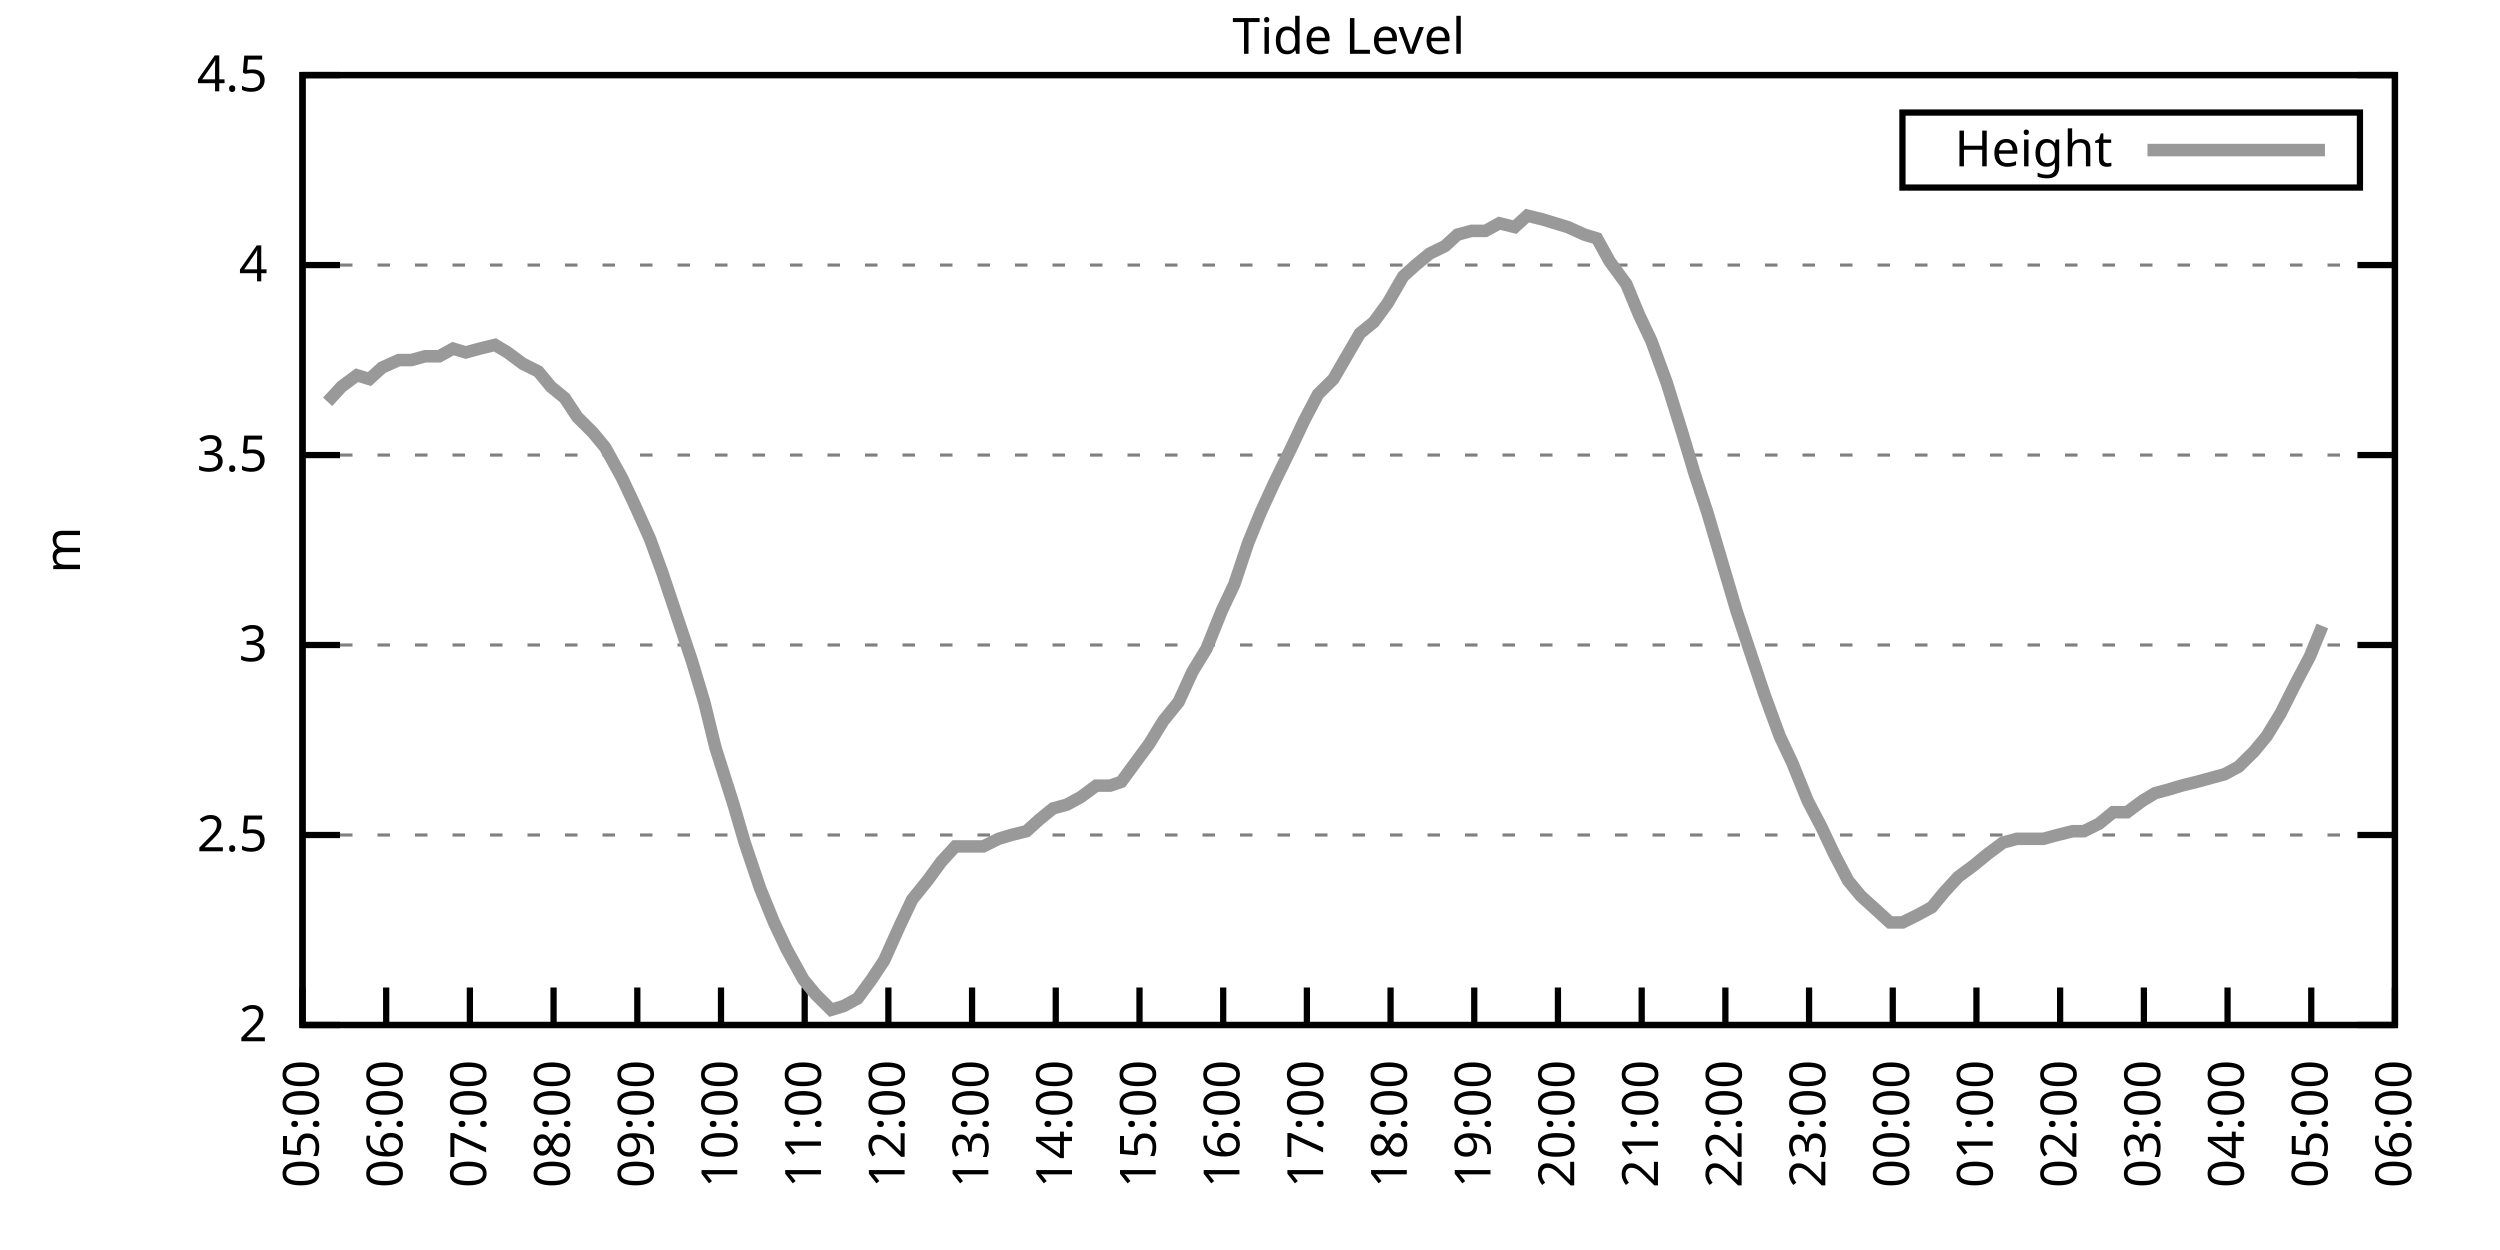
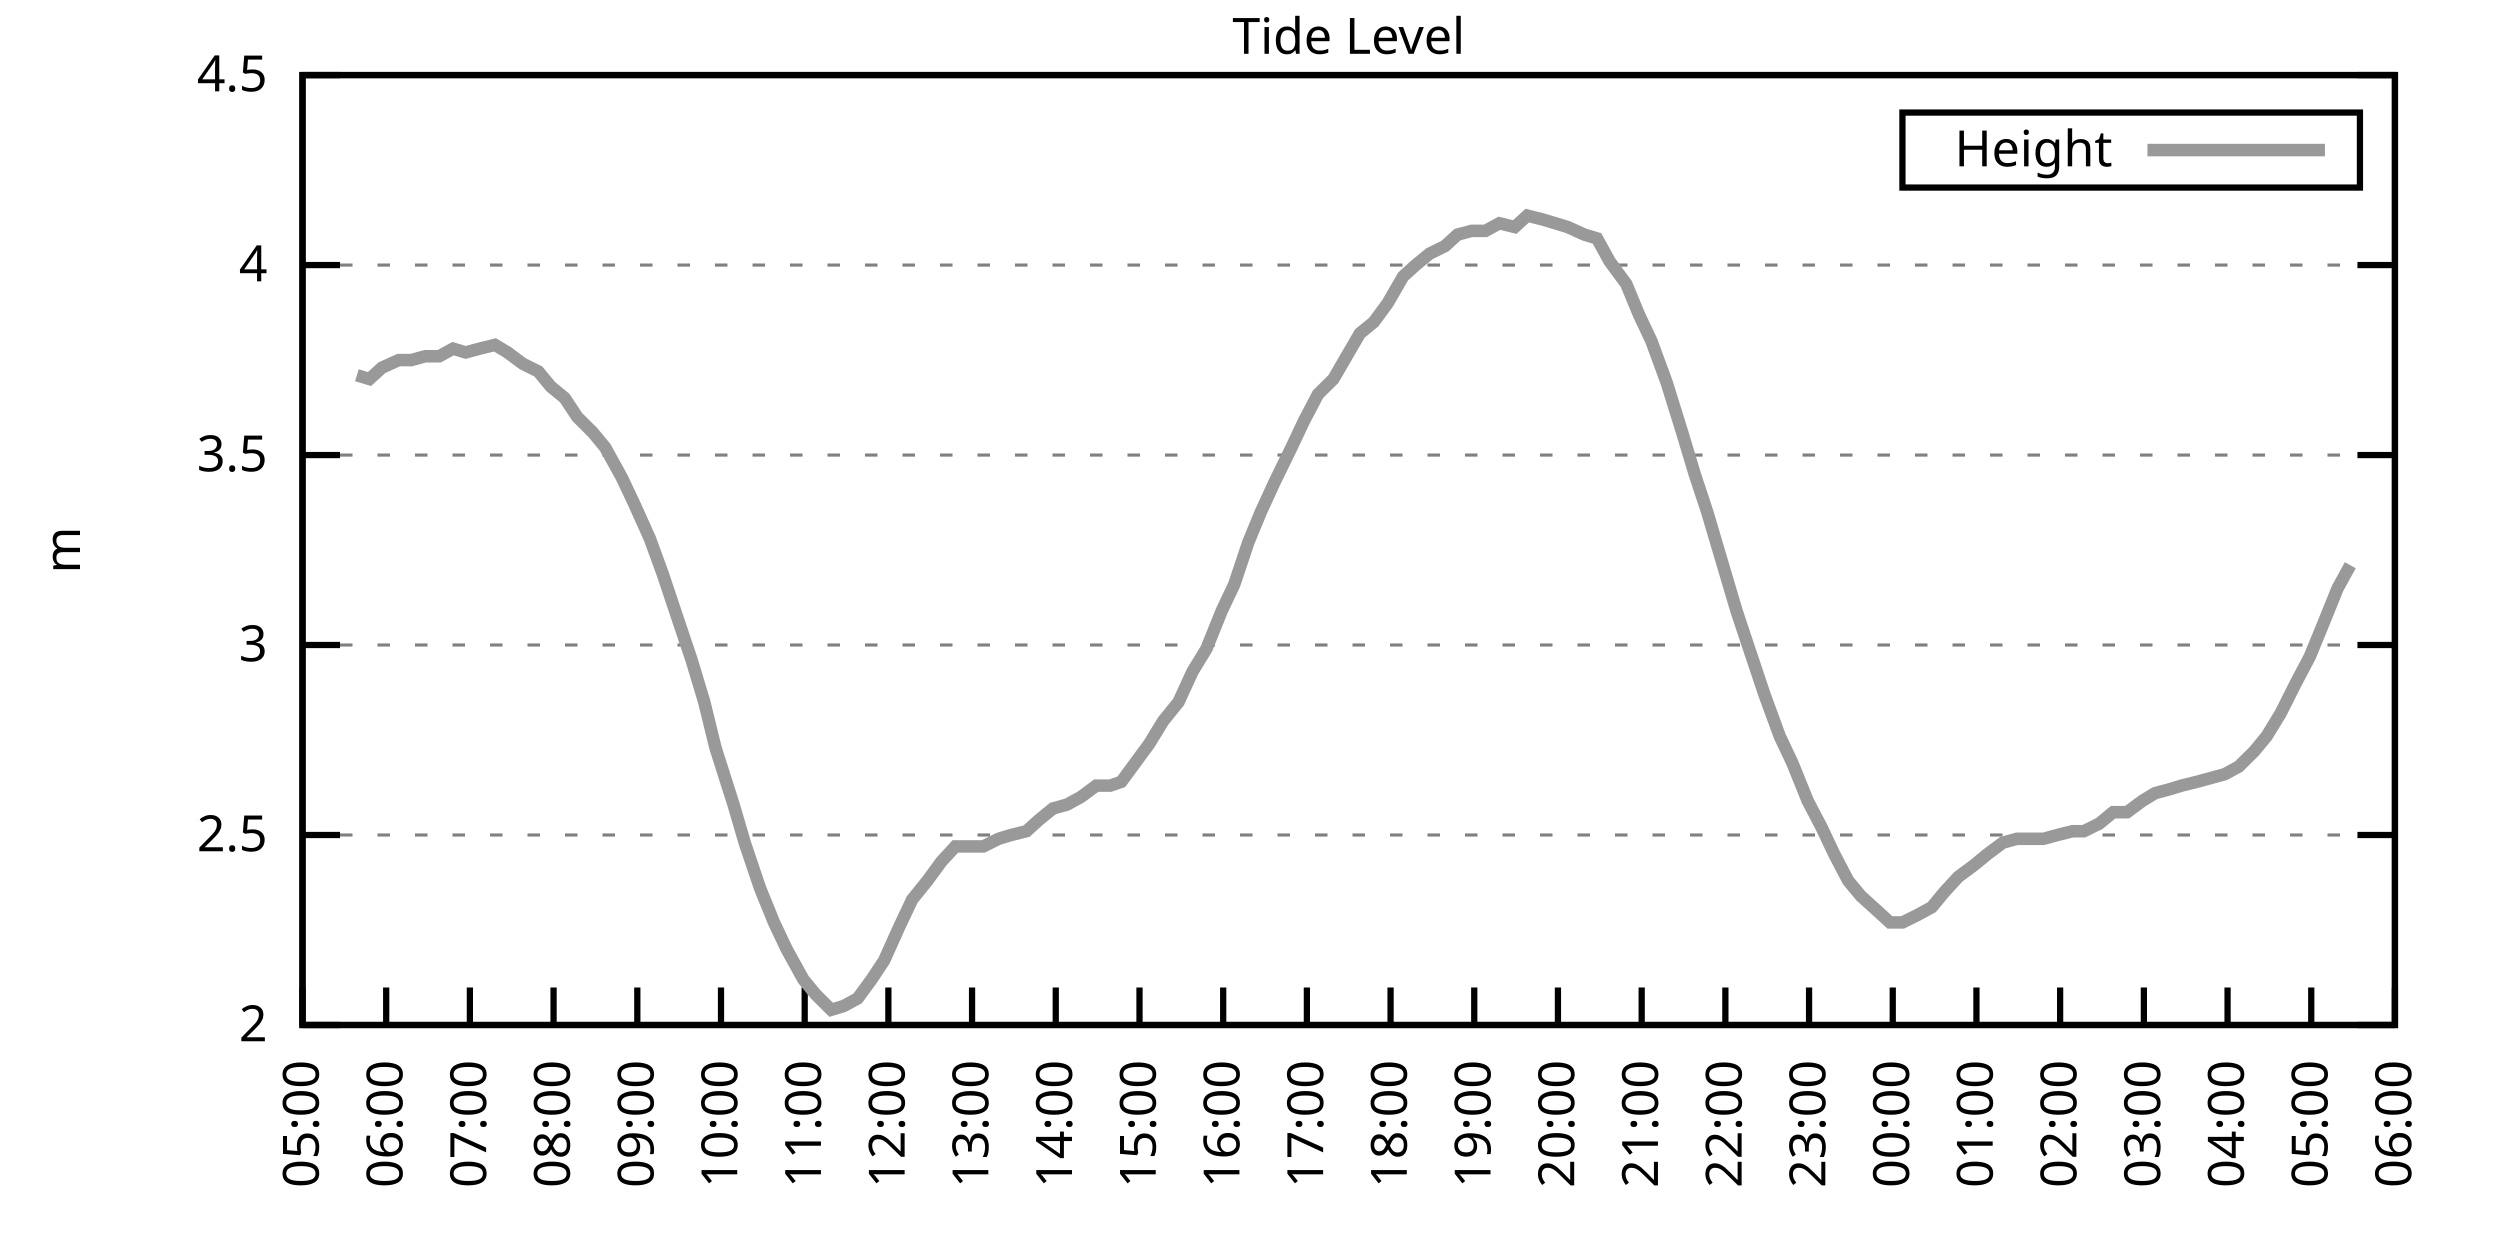
<svg xmlns="http://www.w3.org/2000/svg" xmlns:xlink="http://www.w3.org/1999/xlink" width="400" height="200" viewBox="0 0 400 200">
  <g id="gnuplot_canvas">
    <rect x="0" y="0" width="400" height="200" fill="none" />
    <defs>
      <circle id="gpDot" r="0.5" stroke-width="0.5" stroke="currentColor" />
      <path id="gpPt0" stroke-width="0.333" stroke="currentColor" d="M-1,0 h2 M0,-1 v2" />
      <path id="gpPt1" stroke-width="0.333" stroke="currentColor" d="M-1,-1 L1,1 M1,-1 L-1,1" />
      <path id="gpPt2" stroke-width="0.333" stroke="currentColor" d="M-1,0 L1,0 M0,-1 L0,1 M-1,-1 L1,1 M-1,1 L1,-1" />
      <rect id="gpPt3" stroke-width="0.333" stroke="currentColor" x="-1" y="-1" width="2" height="2" />
      <rect id="gpPt4" stroke-width="0.333" stroke="currentColor" fill="currentColor" x="-1" y="-1" width="2" height="2" />
      <circle id="gpPt5" stroke-width="0.333" stroke="currentColor" cx="0" cy="0" r="1" />
      <use xlink:href="#gpPt5" id="gpPt6" fill="currentColor" stroke="none" />
      <path id="gpPt7" stroke-width="0.333" stroke="currentColor" d="M0,-1.33 L-1.33,0.67 L1.33,0.67 z" />
      <use xlink:href="#gpPt7" id="gpPt8" fill="currentColor" stroke="none" />
      <use xlink:href="#gpPt7" id="gpPt9" stroke="currentColor" transform="rotate(180)" />
      <use xlink:href="#gpPt9" id="gpPt10" fill="currentColor" stroke="none" />
      <use xlink:href="#gpPt3" id="gpPt11" stroke="currentColor" transform="rotate(45)" />
      <use xlink:href="#gpPt11" id="gpPt12" fill="currentColor" stroke="none" />
      <path id="gpPt13" stroke-width="0.333" stroke="currentColor" d="M0,1.330 L1.265,0.411 L0.782,-1.067 L-0.782,-1.076 L-1.265,0.411 z" />
      <use xlink:href="#gpPt13" id="gpPt14" fill="currentColor" stroke="none" />
      <filter id="textbox" filterUnits="objectBoundingBox" x="0" y="0" height="1" width="1">
        <feFlood flood-color="white" flood-opacity="1" result="bgnd" />
        <feComposite in="SourceGraphic" in2="bgnd" operator="atop" />
      </filter>
      <filter id="greybox" filterUnits="objectBoundingBox" x="0" y="0" height="1" width="1">
        <feFlood flood-color="lightgrey" flood-opacity="1" result="grey" />
        <feComposite in="SourceGraphic" in2="grey" operator="atop" />
      </filter>
    </defs>
    <g fill="none" color="white" stroke="currentColor" stroke-width="1.00" stroke-linecap="butt" stroke-linejoin="miter">
</g>
    <g fill="none" color="black" stroke="currentColor" stroke-width="1.00" stroke-linecap="butt" stroke-linejoin="miter">
      <g stroke="none" shape-rendering="crispEdges">
        <polygon fill="rgb(255, 255, 255)" points="48.40,164.00 383.18,164.00 383.18,12.02 48.40,12.02 " />
      </g>
    </g>
    <g fill="none" color="black" stroke="currentColor" stroke-width="1.00" stroke-linecap="butt" stroke-linejoin="miter">
</g>
    <g fill="none" color="black" stroke="black" stroke-width="0.50" stroke-linecap="butt" stroke-linejoin="miter">
</g>
    <g fill="none" color="gray" stroke="currentColor" stroke-width="0.50" stroke-linecap="butt" stroke-linejoin="miter">
      <path stroke="gray" stroke-dasharray="2,4" class="gridline" d="M48.40,164.00 L383.19,164.00  " />
    </g>
    <g fill="none" color="gray" stroke="gray" stroke-width="1.00" stroke-linecap="butt" stroke-linejoin="miter">
</g>
    <g fill="none" color="black" stroke="currentColor" stroke-width="1.00" stroke-linecap="butt" stroke-linejoin="miter">
      <path stroke="black" d="M48.40,164.00 L54.40,164.00 M383.19,164.00 L377.19,164.00  " />
      <g transform="translate(42.80,166.60)" stroke="none" fill="black" font-family="Sans" font-size="8.00" text-anchor="end">
        <text>
          <tspan font-family="Sans"> 2</tspan>
        </text>
      </g>
    </g>
    <g fill="none" color="black" stroke="currentColor" stroke-width="1.00" stroke-linecap="butt" stroke-linejoin="miter">
</g>
    <g fill="none" color="black" stroke="black" stroke-width="0.50" stroke-linecap="butt" stroke-linejoin="miter">
</g>
    <g fill="none" color="gray" stroke="currentColor" stroke-width="0.50" stroke-linecap="butt" stroke-linejoin="miter">
      <path stroke="gray" stroke-dasharray="2,4" class="gridline" d="M48.40,133.60 L383.19,133.60  " />
    </g>
    <g fill="none" color="gray" stroke="gray" stroke-width="1.00" stroke-linecap="butt" stroke-linejoin="miter">
</g>
    <g fill="none" color="black" stroke="currentColor" stroke-width="1.00" stroke-linecap="butt" stroke-linejoin="miter">
      <path stroke="black" d="M48.40,133.60 L54.40,133.60 M383.19,133.60 L377.19,133.60  " />
      <g transform="translate(42.80,136.20)" stroke="none" fill="black" font-family="Sans" font-size="8.00" text-anchor="end">
        <text>
          <tspan font-family="Sans"> 2.5</tspan>
        </text>
      </g>
    </g>
    <g fill="none" color="black" stroke="currentColor" stroke-width="1.00" stroke-linecap="butt" stroke-linejoin="miter">
</g>
    <g fill="none" color="black" stroke="black" stroke-width="0.50" stroke-linecap="butt" stroke-linejoin="miter">
</g>
    <g fill="none" color="gray" stroke="currentColor" stroke-width="0.50" stroke-linecap="butt" stroke-linejoin="miter">
      <path stroke="gray" stroke-dasharray="2,4" class="gridline" d="M48.40,103.20 L383.19,103.20  " />
    </g>
    <g fill="none" color="gray" stroke="gray" stroke-width="1.00" stroke-linecap="butt" stroke-linejoin="miter">
</g>
    <g fill="none" color="black" stroke="currentColor" stroke-width="1.00" stroke-linecap="butt" stroke-linejoin="miter">
      <path stroke="black" d="M48.40,103.20 L54.40,103.20 M383.19,103.20 L377.19,103.20  " />
      <g transform="translate(42.80,105.80)" stroke="none" fill="black" font-family="Sans" font-size="8.00" text-anchor="end">
        <text>
          <tspan font-family="Sans"> 3</tspan>
        </text>
      </g>
    </g>
    <g fill="none" color="black" stroke="currentColor" stroke-width="1.00" stroke-linecap="butt" stroke-linejoin="miter">
</g>
    <g fill="none" color="black" stroke="black" stroke-width="0.50" stroke-linecap="butt" stroke-linejoin="miter">
</g>
    <g fill="none" color="gray" stroke="currentColor" stroke-width="0.50" stroke-linecap="butt" stroke-linejoin="miter">
      <path stroke="gray" stroke-dasharray="2,4" class="gridline" d="M48.40,72.81 L383.19,72.81  " />
    </g>
    <g fill="none" color="gray" stroke="gray" stroke-width="1.00" stroke-linecap="butt" stroke-linejoin="miter">
</g>
    <g fill="none" color="black" stroke="currentColor" stroke-width="1.00" stroke-linecap="butt" stroke-linejoin="miter">
      <path stroke="black" d="M48.40,72.81 L54.40,72.81 M383.19,72.81 L377.19,72.81  " />
      <g transform="translate(42.80,75.41)" stroke="none" fill="black" font-family="Sans" font-size="8.00" text-anchor="end">
        <text>
          <tspan font-family="Sans"> 3.5</tspan>
        </text>
      </g>
    </g>
    <g fill="none" color="black" stroke="currentColor" stroke-width="1.00" stroke-linecap="butt" stroke-linejoin="miter">
</g>
    <g fill="none" color="black" stroke="black" stroke-width="0.50" stroke-linecap="butt" stroke-linejoin="miter">
</g>
    <g fill="none" color="gray" stroke="currentColor" stroke-width="0.50" stroke-linecap="butt" stroke-linejoin="miter">
      <path stroke="gray" stroke-dasharray="2,4" class="gridline" d="M48.40,42.41 L383.19,42.41  " />
    </g>
    <g fill="none" color="gray" stroke="gray" stroke-width="1.00" stroke-linecap="butt" stroke-linejoin="miter">
</g>
    <g fill="none" color="black" stroke="currentColor" stroke-width="1.00" stroke-linecap="butt" stroke-linejoin="miter">
      <path stroke="black" d="M48.40,42.41 L54.40,42.41 M383.19,42.41 L377.19,42.41  " />
      <g transform="translate(42.80,45.01)" stroke="none" fill="black" font-family="Sans" font-size="8.00" text-anchor="end">
        <text>
          <tspan font-family="Sans"> 4</tspan>
        </text>
      </g>
    </g>
    <g fill="none" color="black" stroke="currentColor" stroke-width="1.00" stroke-linecap="butt" stroke-linejoin="miter">
</g>
    <g fill="none" color="black" stroke="black" stroke-width="0.50" stroke-linecap="butt" stroke-linejoin="miter">
</g>
    <g fill="none" color="gray" stroke="currentColor" stroke-width="0.50" stroke-linecap="butt" stroke-linejoin="miter">
      <path stroke="gray" stroke-dasharray="2,4" class="gridline" d="M48.40,12.01 L383.19,12.01  " />
    </g>
    <g fill="none" color="gray" stroke="gray" stroke-width="1.00" stroke-linecap="butt" stroke-linejoin="miter">
</g>
    <g fill="none" color="black" stroke="currentColor" stroke-width="1.00" stroke-linecap="butt" stroke-linejoin="miter">
      <path stroke="black" d="M48.40,12.01 L54.40,12.01 M383.19,12.01 L377.19,12.01  " />
      <g transform="translate(42.80,14.61)" stroke="none" fill="black" font-family="Sans" font-size="8.00" text-anchor="end">
        <text>
          <tspan font-family="Sans"> 4.5</tspan>
        </text>
      </g>
    </g>
    <g fill="none" color="black" stroke="currentColor" stroke-width="1.00" stroke-linecap="butt" stroke-linejoin="miter">
      <path stroke="black" d="M48.40,164.00 L48.40,158.00  " />
      <g transform="translate(51.00,169.60) rotate(270.00)" stroke="none" fill="black" font-family="Sans" font-size="8.00" text-anchor="end">
        <text>
          <tspan font-family="Sans">05:00</tspan>
        </text>
      </g>
    </g>
    <g fill="none" color="black" stroke="currentColor" stroke-width="1.00" stroke-linecap="butt" stroke-linejoin="miter">
      <path stroke="black" d="M61.79,164.00 L61.79,158.00  " />
      <g transform="translate(64.39,169.60) rotate(270.00)" stroke="none" fill="black" font-family="Sans" font-size="8.00" text-anchor="end">
        <text>
          <tspan font-family="Sans">06:00</tspan>
        </text>
      </g>
    </g>
    <g fill="none" color="black" stroke="currentColor" stroke-width="1.00" stroke-linecap="butt" stroke-linejoin="miter">
      <path stroke="black" d="M75.18,164.00 L75.18,158.00  " />
      <g transform="translate(77.78,169.60) rotate(270.00)" stroke="none" fill="black" font-family="Sans" font-size="8.00" text-anchor="end">
        <text>
          <tspan font-family="Sans">07:00</tspan>
        </text>
      </g>
    </g>
    <g fill="none" color="black" stroke="currentColor" stroke-width="1.00" stroke-linecap="butt" stroke-linejoin="miter">
      <path stroke="black" d="M88.57,164.00 L88.57,158.00  " />
      <g transform="translate(91.17,169.60) rotate(270.00)" stroke="none" fill="black" font-family="Sans" font-size="8.00" text-anchor="end">
        <text>
          <tspan font-family="Sans">08:00</tspan>
        </text>
      </g>
    </g>
    <g fill="none" color="black" stroke="currentColor" stroke-width="1.00" stroke-linecap="butt" stroke-linejoin="miter">
      <path stroke="black" d="M101.97,164.00 L101.97,158.00  " />
      <g transform="translate(104.57,169.60) rotate(270.00)" stroke="none" fill="black" font-family="Sans" font-size="8.00" text-anchor="end">
        <text>
          <tspan font-family="Sans">09:00</tspan>
        </text>
      </g>
    </g>
    <g fill="none" color="black" stroke="currentColor" stroke-width="1.00" stroke-linecap="butt" stroke-linejoin="miter">
      <path stroke="black" d="M115.36,164.00 L115.36,158.00  " />
      <g transform="translate(117.96,169.60) rotate(270.00)" stroke="none" fill="black" font-family="Sans" font-size="8.00" text-anchor="end">
        <text>
          <tspan font-family="Sans">10:00</tspan>
        </text>
      </g>
    </g>
    <g fill="none" color="black" stroke="currentColor" stroke-width="1.00" stroke-linecap="butt" stroke-linejoin="miter">
      <path stroke="black" d="M128.75,164.00 L128.75,158.00  " />
      <g transform="translate(131.35,169.60) rotate(270.00)" stroke="none" fill="black" font-family="Sans" font-size="8.00" text-anchor="end">
        <text>
          <tspan font-family="Sans">11:00</tspan>
        </text>
      </g>
    </g>
    <g fill="none" color="black" stroke="currentColor" stroke-width="1.00" stroke-linecap="butt" stroke-linejoin="miter">
      <path stroke="black" d="M142.14,164.00 L142.14,158.00  " />
      <g transform="translate(144.74,169.60) rotate(270.00)" stroke="none" fill="black" font-family="Sans" font-size="8.00" text-anchor="end">
        <text>
          <tspan font-family="Sans">12:00</tspan>
        </text>
      </g>
    </g>
    <g fill="none" color="black" stroke="currentColor" stroke-width="1.00" stroke-linecap="butt" stroke-linejoin="miter">
      <path stroke="black" d="M155.53,164.00 L155.53,158.00  " />
      <g transform="translate(158.13,169.60) rotate(270.00)" stroke="none" fill="black" font-family="Sans" font-size="8.00" text-anchor="end">
        <text>
          <tspan font-family="Sans">13:00</tspan>
        </text>
      </g>
    </g>
    <g fill="none" color="black" stroke="currentColor" stroke-width="1.00" stroke-linecap="butt" stroke-linejoin="miter">
      <path stroke="black" d="M168.92,164.00 L168.92,158.00  " />
      <g transform="translate(171.52,169.60) rotate(270.00)" stroke="none" fill="black" font-family="Sans" font-size="8.00" text-anchor="end">
        <text>
          <tspan font-family="Sans">14:00</tspan>
        </text>
      </g>
    </g>
    <g fill="none" color="black" stroke="currentColor" stroke-width="1.00" stroke-linecap="butt" stroke-linejoin="miter">
      <path stroke="black" d="M182.32,164.00 L182.32,158.00  " />
      <g transform="translate(184.92,169.60) rotate(270.00)" stroke="none" fill="black" font-family="Sans" font-size="8.00" text-anchor="end">
        <text>
          <tspan font-family="Sans">15:00</tspan>
        </text>
      </g>
    </g>
    <g fill="none" color="black" stroke="currentColor" stroke-width="1.00" stroke-linecap="butt" stroke-linejoin="miter">
      <path stroke="black" d="M195.71,164.00 L195.71,158.00  " />
      <g transform="translate(198.31,169.60) rotate(270.00)" stroke="none" fill="black" font-family="Sans" font-size="8.00" text-anchor="end">
        <text>
          <tspan font-family="Sans">16:00</tspan>
        </text>
      </g>
    </g>
    <g fill="none" color="black" stroke="currentColor" stroke-width="1.00" stroke-linecap="butt" stroke-linejoin="miter">
      <path stroke="black" d="M209.10,164.00 L209.10,158.00  " />
      <g transform="translate(211.70,169.60) rotate(270.00)" stroke="none" fill="black" font-family="Sans" font-size="8.00" text-anchor="end">
        <text>
          <tspan font-family="Sans">17:00</tspan>
        </text>
      </g>
    </g>
    <g fill="none" color="black" stroke="currentColor" stroke-width="1.00" stroke-linecap="butt" stroke-linejoin="miter">
      <path stroke="black" d="M222.49,164.00 L222.49,158.00  " />
      <g transform="translate(225.09,169.60) rotate(270.00)" stroke="none" fill="black" font-family="Sans" font-size="8.00" text-anchor="end">
        <text>
          <tspan font-family="Sans">18:00</tspan>
        </text>
      </g>
    </g>
    <g fill="none" color="black" stroke="currentColor" stroke-width="1.00" stroke-linecap="butt" stroke-linejoin="miter">
      <path stroke="black" d="M235.88,164.00 L235.88,158.00  " />
      <g transform="translate(238.48,169.60) rotate(270.00)" stroke="none" fill="black" font-family="Sans" font-size="8.00" text-anchor="end">
        <text>
          <tspan font-family="Sans">19:00</tspan>
        </text>
      </g>
    </g>
    <g fill="none" color="black" stroke="currentColor" stroke-width="1.00" stroke-linecap="butt" stroke-linejoin="miter">
      <path stroke="black" d="M249.27,164.00 L249.27,158.00  " />
      <g transform="translate(251.87,169.60) rotate(270.00)" stroke="none" fill="black" font-family="Sans" font-size="8.00" text-anchor="end">
        <text>
          <tspan font-family="Sans">20:00</tspan>
        </text>
      </g>
    </g>
    <g fill="none" color="black" stroke="currentColor" stroke-width="1.00" stroke-linecap="butt" stroke-linejoin="miter">
      <path stroke="black" d="M262.67,164.00 L262.67,158.00  " />
      <g transform="translate(265.27,169.60) rotate(270.00)" stroke="none" fill="black" font-family="Sans" font-size="8.00" text-anchor="end">
        <text>
          <tspan font-family="Sans">21:00</tspan>
        </text>
      </g>
    </g>
    <g fill="none" color="black" stroke="currentColor" stroke-width="1.00" stroke-linecap="butt" stroke-linejoin="miter">
      <path stroke="black" d="M276.06,164.00 L276.06,158.00  " />
      <g transform="translate(278.66,169.60) rotate(270.00)" stroke="none" fill="black" font-family="Sans" font-size="8.00" text-anchor="end">
        <text>
          <tspan font-family="Sans">22:00</tspan>
        </text>
      </g>
    </g>
    <g fill="none" color="black" stroke="currentColor" stroke-width="1.00" stroke-linecap="butt" stroke-linejoin="miter">
      <path stroke="black" d="M289.45,164.00 L289.45,158.00  " />
      <g transform="translate(292.05,169.60) rotate(270.00)" stroke="none" fill="black" font-family="Sans" font-size="8.00" text-anchor="end">
        <text>
          <tspan font-family="Sans">23:00</tspan>
        </text>
      </g>
    </g>
    <g fill="none" color="black" stroke="currentColor" stroke-width="1.00" stroke-linecap="butt" stroke-linejoin="miter">
      <path stroke="black" d="M302.84,164.00 L302.84,158.00  " />
      <g transform="translate(305.44,169.60) rotate(270.00)" stroke="none" fill="black" font-family="Sans" font-size="8.00" text-anchor="end">
        <text>
          <tspan font-family="Sans">00:00</tspan>
        </text>
      </g>
    </g>
    <g fill="none" color="black" stroke="currentColor" stroke-width="1.00" stroke-linecap="butt" stroke-linejoin="miter">
      <path stroke="black" d="M316.23,164.00 L316.23,158.00  " />
      <g transform="translate(318.83,169.60) rotate(270.00)" stroke="none" fill="black" font-family="Sans" font-size="8.00" text-anchor="end">
        <text>
          <tspan font-family="Sans">01:00</tspan>
        </text>
      </g>
    </g>
    <g fill="none" color="black" stroke="currentColor" stroke-width="1.00" stroke-linecap="butt" stroke-linejoin="miter">
      <path stroke="black" d="M329.62,164.00 L329.62,158.00  " />
      <g transform="translate(332.22,169.60) rotate(270.00)" stroke="none" fill="black" font-family="Sans" font-size="8.00" text-anchor="end">
        <text>
          <tspan font-family="Sans">02:00</tspan>
        </text>
      </g>
    </g>
    <g fill="none" color="black" stroke="currentColor" stroke-width="1.00" stroke-linecap="butt" stroke-linejoin="miter">
      <path stroke="black" d="M343.02,164.00 L343.02,158.00  " />
      <g transform="translate(345.62,169.60) rotate(270.00)" stroke="none" fill="black" font-family="Sans" font-size="8.00" text-anchor="end">
        <text>
          <tspan font-family="Sans">03:00</tspan>
        </text>
      </g>
    </g>
    <g fill="none" color="black" stroke="currentColor" stroke-width="1.00" stroke-linecap="butt" stroke-linejoin="miter">
      <path stroke="black" d="M356.41,164.00 L356.41,158.00  " />
      <g transform="translate(359.01,169.60) rotate(270.00)" stroke="none" fill="black" font-family="Sans" font-size="8.00" text-anchor="end">
        <text>
          <tspan font-family="Sans">04:00</tspan>
        </text>
      </g>
    </g>
    <g fill="none" color="black" stroke="currentColor" stroke-width="1.00" stroke-linecap="butt" stroke-linejoin="miter">
      <path stroke="black" d="M369.80,164.00 L369.80,158.00  " />
      <g transform="translate(372.40,169.60) rotate(270.00)" stroke="none" fill="black" font-family="Sans" font-size="8.00" text-anchor="end">
        <text>
          <tspan font-family="Sans">05:00</tspan>
        </text>
      </g>
    </g>
    <g fill="none" color="black" stroke="currentColor" stroke-width="1.00" stroke-linecap="butt" stroke-linejoin="miter">
      <path stroke="black" d="M383.19,164.00 L383.19,158.00  " />
      <g transform="translate(385.79,169.60) rotate(270.00)" stroke="none" fill="black" font-family="Sans" font-size="8.00" text-anchor="end">
        <text>
          <tspan font-family="Sans">06:00</tspan>
        </text>
      </g>
    </g>
    <g fill="none" color="black" stroke="currentColor" stroke-width="1.00" stroke-linecap="butt" stroke-linejoin="miter">
</g>
    <g fill="none" color="black" stroke="currentColor" stroke-width="1.00" stroke-linecap="butt" stroke-linejoin="miter">
      <path stroke="black" d="M48.40,12.01 L48.40,164.00 L383.19,164.00 L383.19,12.01 L48.40,12.01 Z  " />
    </g>
    <g fill="none" color="black" stroke="currentColor" stroke-width="1.00" stroke-linecap="butt" stroke-linejoin="miter">
</g>
    <g fill="none" color="black" stroke="currentColor" stroke-width="1.00" stroke-linecap="butt" stroke-linejoin="miter">
      <path stroke="black" d="M304.39,30.01 L304.39,18.01 L377.59,18.01 L377.59,30.01 L304.39,30.01 Z  " />
    </g>
    <g id="Tide_level_plot_1">
      <g fill="none" color="white" stroke="black" stroke-width="2.00" stroke-linecap="butt" stroke-linejoin="miter">
</g>
      <g fill="none" color="black" stroke="currentColor" stroke-width="2.00" stroke-linecap="butt" stroke-linejoin="miter">
        <g transform="translate(337.99,26.61)" stroke="none" fill="black" font-family="Sans" font-size="8.00" text-anchor="end">
          <text>
            <tspan font-family="Sans">Height</tspan>
          </text>
        </g>
      </g>
      <g fill="none" color="black" stroke="currentColor" stroke-width="2.00" stroke-linecap="butt" stroke-linejoin="miter">
-         <path stroke="rgb(153, 153, 153)" d="M343.59,24.01 L371.99,24.01 M52.42,64.29 L54.65,61.86 L57.10,60.04 L59.11,60.65 L61.12,58.82 L63.80,57.61   L65.81,57.61 L68.04,57.00 L70.27,57.00 L72.50,55.78 L74.51,56.39 L76.75,55.78 L79.20,55.18 L81.21,56.39   L83.66,58.21 L86.12,59.43 L88.13,61.86 L90.36,63.69 L92.37,66.73 L94.82,69.16 L96.83,71.59 L99.51,76.45   L101.52,80.71 L103.98,86.18 L105.98,91.65 L108.22,98.34 L110.67,105.64 L112.68,112.32 L114.47,119.62 L117.37,128.74   L119.15,134.82 L121.61,142.11 L123.84,147.59 L125.85,151.84 L128.53,156.70 L130.54,159.14 L132.99,161.57 L135.00,160.96   L137.23,159.74 L139.46,156.70 L141.47,153.66 L143.93,148.19 L145.94,143.94 L148.39,140.90 L150.62,137.86 L152.85,135.43   L154.86,135.43 L157.32,135.43 L159.77,134.21 L161.78,133.60 L164.24,132.99 L166.25,131.17 L168.48,129.35 L170.71,128.74   L172.94,127.52 L175.40,125.70 L177.63,125.70 L179.41,125.09 L182.09,121.44 L183.88,119.01 L186.11,115.36 L188.57,112.32   L190.80,107.46 L193.03,103.81 L195.48,97.73 L197.49,93.48 L199.73,86.79 L201.73,81.93 L203.97,77.06 L206.64,71.59   L208.65,67.33 L210.88,63.08 L213.34,60.65 L217.58,53.35 L219.81,51.53 L222.04,48.49 L224.50,44.23 L226.51,42.41   L228.74,40.58 L231.20,39.37 L233.20,37.54 L235.44,36.94 L237.67,36.94 L239.90,35.72 L242.36,36.33 L244.36,34.50   L246.82,35.11 L248.83,35.72 L250.84,36.33 L253.51,37.54 L255.52,38.15 L257.53,41.80 L260.21,45.45 L262.22,50.31   L264.23,54.57 L266.68,61.25 L269.14,69.16 L271.15,75.85 L273.16,81.93 L277.84,97.73 L280.07,104.42 L282.31,111.11   L284.76,117.80 L286.77,122.05 L289.23,128.13 L291.46,132.39 L293.47,136.64 L295.70,140.90 L297.71,143.33 L300.39,145.76   L302.39,147.59 L304.40,147.59 L306.86,146.37 L309.09,145.15 L311.10,142.72 L313.33,140.29 L315.79,138.47 L318.02,136.64   L320.47,134.82 L322.70,134.21 L324.94,134.21 L326.95,134.21 L329.18,133.60 L331.63,132.99 L333.42,132.99 L335.87,131.78   L338.10,129.95 L340.34,129.95 L342.79,128.13 L344.80,126.91 L347.03,126.31 L349.04,125.70 L351.50,125.09 L353.73,124.48   L355.96,123.87 L358.19,122.66 L360.65,120.23 L362.66,117.80 L364.89,114.15 L367.34,109.28 L369.58,105.03 L371.58,100.16    " />
+         <path stroke="rgb(153, 153, 153)" d="M343.59,24.01 L371.99,24.01 M57.10,60.04 L59.11,60.65 L61.12,58.82 L63.80,57.61 L65.81,57.61 L68.04,57.00   L70.27,57.00 L72.50,55.78 L74.51,56.39 L76.75,55.78 L79.20,55.18 L81.21,56.39 L83.66,58.21 L86.12,59.43   L88.13,61.86 L90.36,63.69 L92.37,66.73 L94.82,69.16 L96.83,71.59 L99.51,76.45 L101.52,80.71 L103.98,86.18   L105.98,91.65 L108.22,98.34 L110.67,105.64 L112.68,112.32 L114.47,119.62 L117.37,128.74 L119.15,134.82 L121.61,142.11   L123.84,147.59 L125.85,151.84 L128.53,156.70 L130.54,159.14 L132.99,161.57 L135.00,160.96 L137.23,159.74 L139.46,156.70   L141.47,153.66 L143.93,148.19 L145.94,143.94 L148.39,140.90 L150.62,137.86 L152.85,135.43 L154.86,135.43 L157.32,135.43   L159.77,134.21 L161.78,133.60 L164.24,132.99 L166.25,131.17 L168.48,129.35 L170.71,128.74 L172.94,127.52 L175.40,125.70   L177.63,125.70 L179.41,125.09 L182.09,121.44 L183.88,119.01 L186.11,115.36 L188.57,112.32 L190.80,107.46 L193.03,103.81   L195.48,97.73 L197.49,93.48 L199.73,86.79 L201.73,81.93 L203.97,77.06 L206.64,71.59 L208.65,67.33 L210.88,63.08   L213.34,60.65 L217.58,53.35 L219.81,51.53 L222.04,48.49 L224.50,44.23 L226.51,42.41 L228.74,40.58 L231.20,39.37   L233.20,37.54 L235.44,36.94 L237.67,36.94 L239.90,35.72 L242.36,36.33 L244.36,34.50 L246.82,35.11 L248.83,35.72   L250.84,36.33 L253.51,37.54 L255.52,38.15 L257.53,41.80 L260.21,45.45 L262.22,50.31 L264.23,54.57 L266.68,61.25   L269.14,69.16 L271.15,75.85 L273.16,81.93 L277.84,97.73 L280.07,104.42 L282.31,111.11 L284.76,117.80 L286.77,122.05   L289.23,128.13 L291.46,132.39 L293.47,136.64 L295.70,140.90 L297.71,143.33 L300.39,145.76 L302.39,147.59 L304.40,147.59   L306.86,146.37 L309.09,145.15 L311.10,142.72 L313.33,140.29 L315.79,138.47 L318.02,136.64 L320.47,134.82 L322.70,134.21   L324.94,134.21 L326.95,134.21 L329.18,133.60 L331.63,132.99 L333.42,132.99 L335.87,131.78 L338.10,129.95 L340.34,129.95   L342.79,128.13 L344.80,126.91 L347.03,126.31 L349.04,125.70 L351.50,125.09 L353.73,124.48 L355.96,123.87 L358.19,122.66   L360.65,120.23 L362.66,117.80 L364.89,114.15 L367.34,109.28 L369.58,105.03 L371.58,100.16 L374.04,94.08 L376.05,90.44    " />
      </g>
    </g>
    <g fill="none" color="black" stroke="currentColor" stroke-width="2.00" stroke-linecap="butt" stroke-linejoin="miter">
</g>
    <g fill="none" color="black" stroke="black" stroke-width="1.00" stroke-linecap="butt" stroke-linejoin="miter">
</g>
    <g fill="none" color="black" stroke="currentColor" stroke-width="1.00" stroke-linecap="butt" stroke-linejoin="miter">
      <path stroke="black" d="M48.40,12.01 L48.40,164.00 L383.19,164.00 L383.19,12.01 L48.40,12.01 Z  " />
      <g transform="translate(12.80,88.01) rotate(270.00)" stroke="none" fill="black" font-family="Sans" font-size="8.00" text-anchor="middle">
        <text>
          <tspan font-family="Sans">m</tspan>
        </text>
      </g>
    </g>
    <g fill="none" color="black" stroke="currentColor" stroke-width="1.00" stroke-linecap="butt" stroke-linejoin="miter">
</g>
    <g fill="none" color="black" stroke="currentColor" stroke-width="1.00" stroke-linecap="butt" stroke-linejoin="miter">
      <g transform="translate(215.79,8.61)" stroke="none" fill="black" font-family="Sans" font-size="8.00" text-anchor="middle">
        <text>
          <tspan font-family="Sans">Tide Level</tspan>
        </text>
      </g>
    </g>
    <g fill="none" color="black" stroke="currentColor" stroke-width="1.00" stroke-linecap="butt" stroke-linejoin="miter">
</g>
  </g>
</svg>
